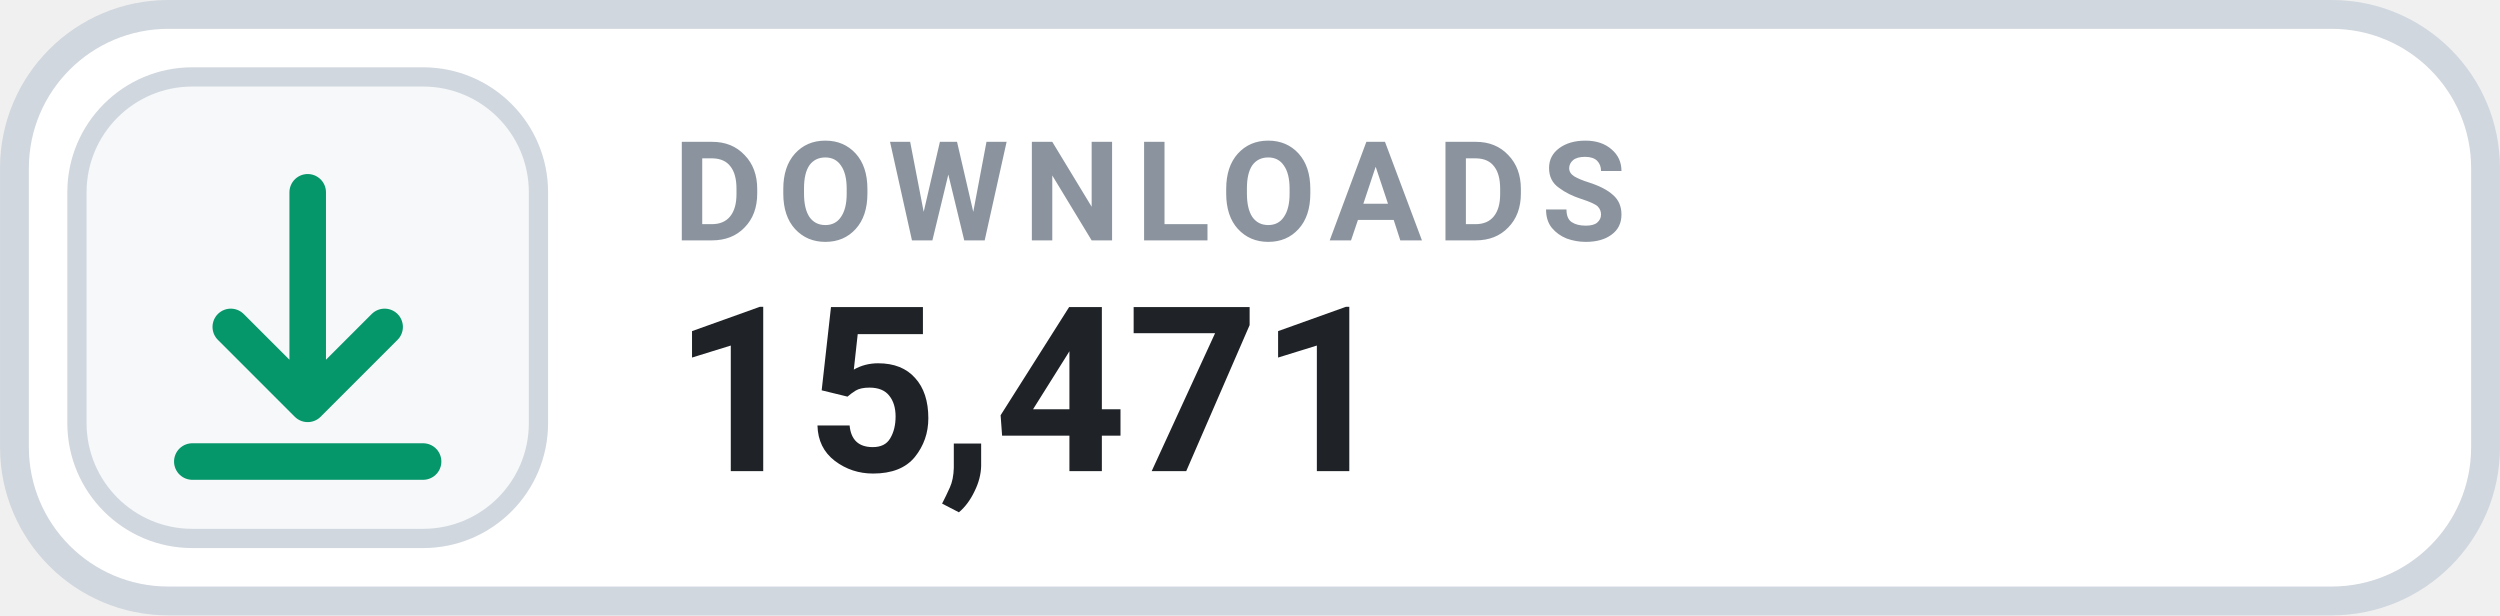
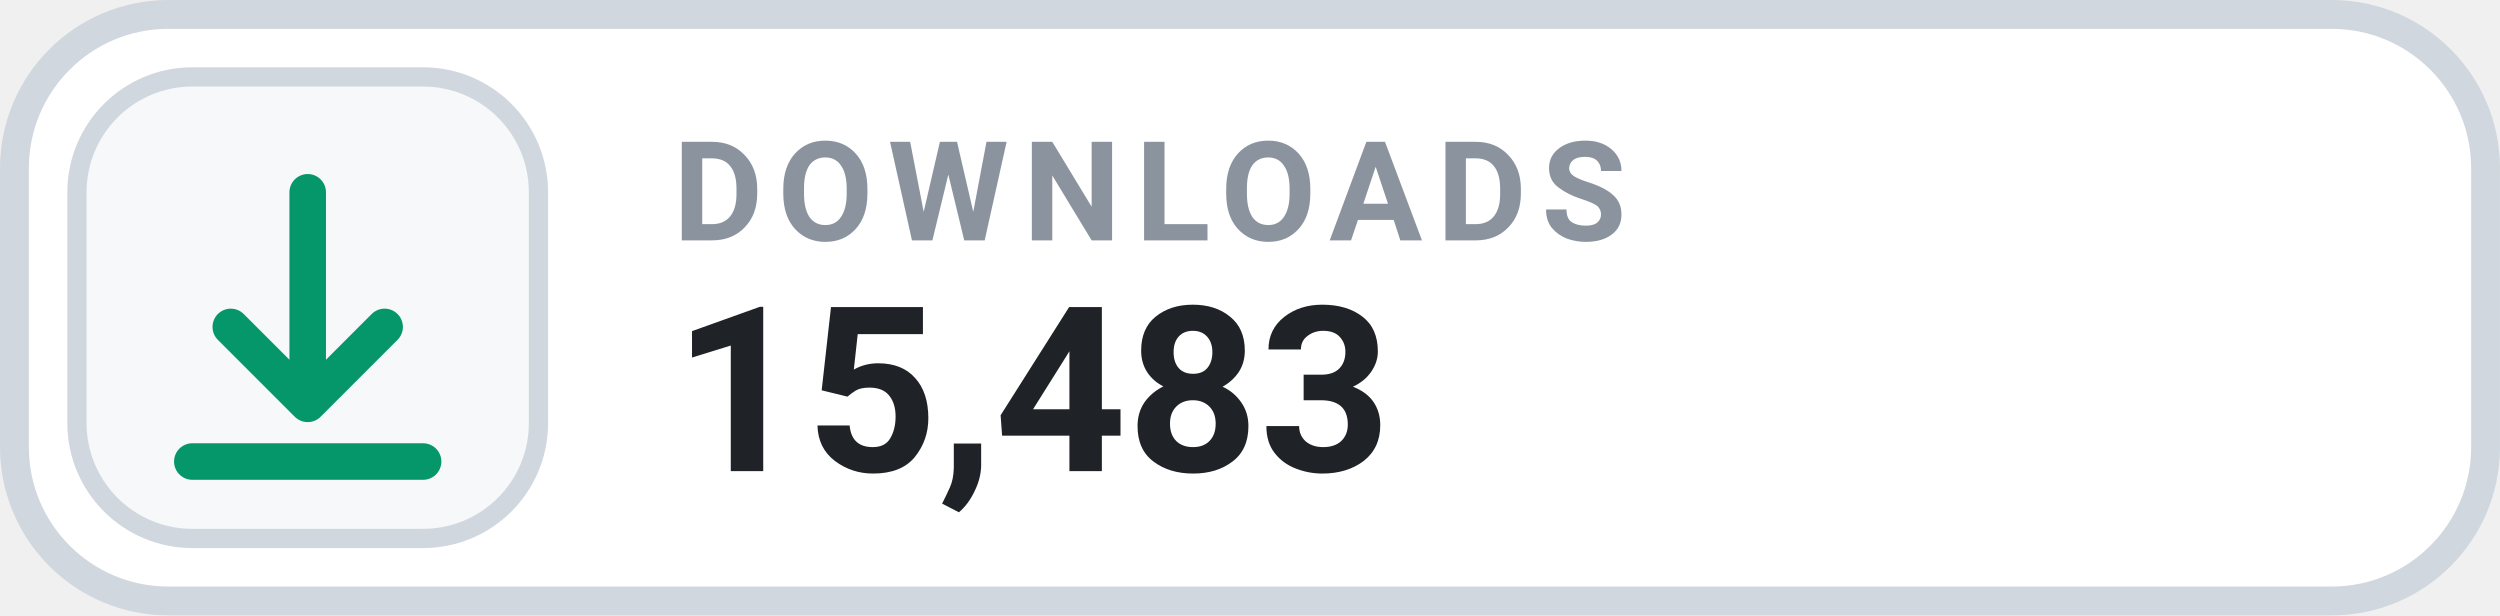
- <svg xmlns="http://www.w3.org/2000/svg" width="126" height="31.015" viewBox="0 0 130 32" role="img" aria-label="DOWNLOADS 15,471">
+ <svg xmlns="http://www.w3.org/2000/svg" width="126" height="31.015" viewBox="0 0 130 32" role="img" aria-label="DOWNLOADS 15,483">
  <rect x=".75" y=".75" width="128.5" height="30.5" rx="8" fill="#FFFFFF" stroke="#D0D7DE" stroke-width="1.5" />
  <rect x="4" y="4" width="24" height="24" rx="6" fill="#F6F8FA" stroke="#D0D7DE" stroke-width="1" />
  <g transform="translate(16 16)" style="color:#059669;">
    <path d="M0 -6 v11 m0 0 l4 -4 m-4 4 l-4 -4 M-6 8 h12" fill="none" stroke="currentColor" stroke-width="1.9" stroke-linecap="round" stroke-linejoin="round" />
  </g>
  <text x="35" y="12.5" fill="#8B949E" font-family="-apple-system,BlinkMacSystemFont,'Segoe UI',Roboto,Helvetica,Arial,sans-serif" font-size="7.2" font-weight="700" letter-spacing=".75">DOWNLOADS</text>
-   <text x="35" y="24.5" fill="#1F2328" font-family="-apple-system,BlinkMacSystemFont,'Segoe UI',Roboto,Helvetica,Arial,sans-serif" font-size="12" font-weight="700">15,471</text>
+   <text x="35" y="24.5" fill="#1F2328" font-family="-apple-system,BlinkMacSystemFont,'Segoe UI',Roboto,Helvetica,Arial,sans-serif" font-size="12" font-weight="700">15,483</text>
</svg>
